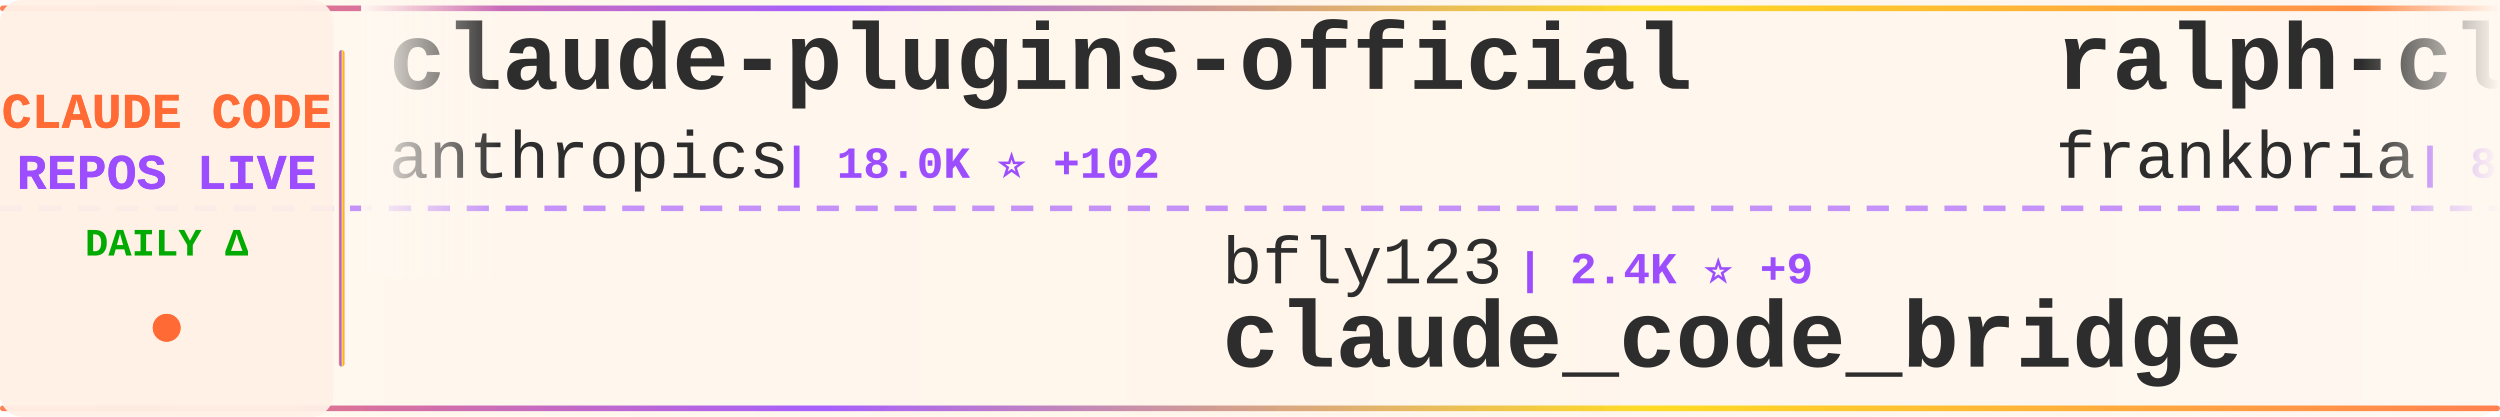
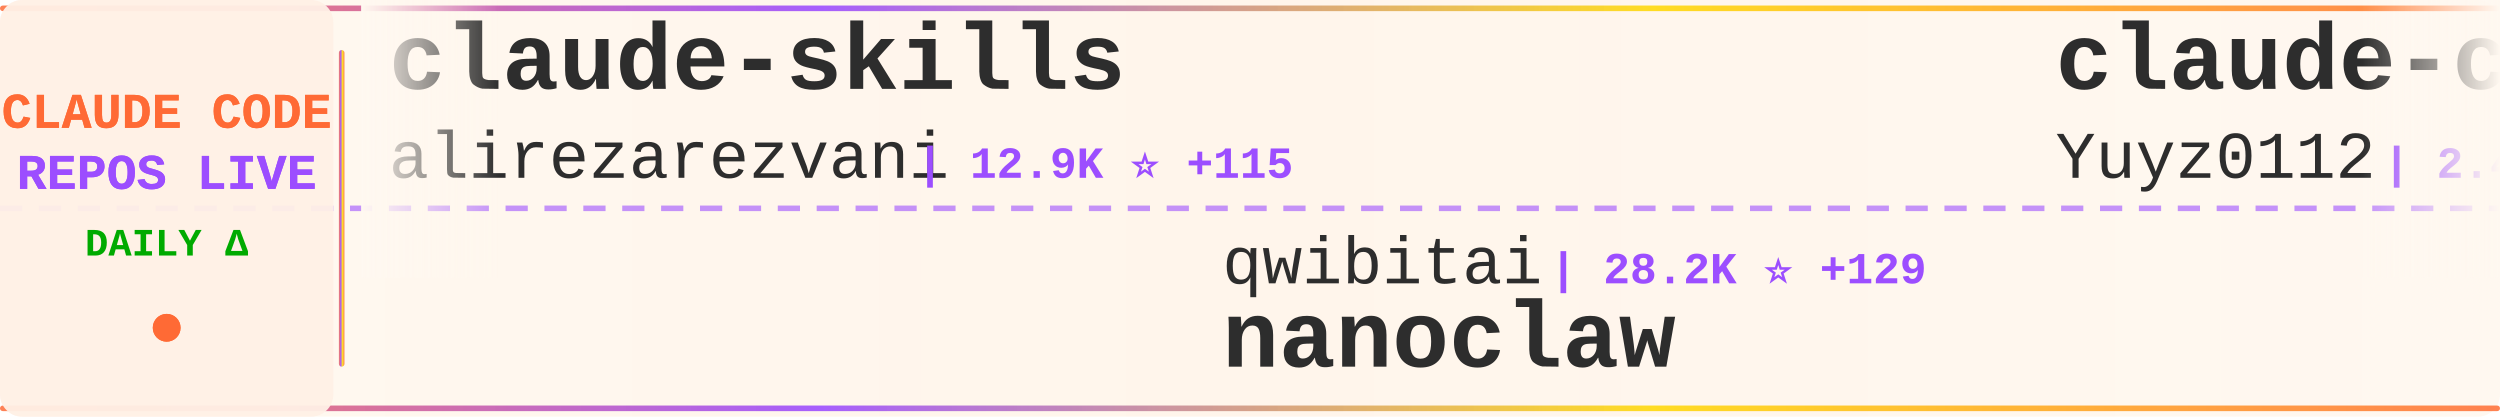
<svg xmlns="http://www.w3.org/2000/svg" width="900" height="150">
  <defs>
    <linearGradient id="tickerBg" x1="0%" y1="0%" x2="100%" y2="0%">
      <stop offset="0%" style="stop-color:#fff8f0;stop-opacity:0.98" />
      <stop offset="50%" style="stop-color:#fff5eb;stop-opacity:1" />
      <stop offset="100%" style="stop-color:#fff8f0;stop-opacity:0.98" />
    </linearGradient>
    <linearGradient id="borderGrad" x1="0%" y1="0%" x2="100%" y2="0%">
      <stop offset="0%" style="stop-color:#FF6B35;stop-opacity:0.85">
        <animate attributeName="stop-opacity" values="0.85;1;0.85" dur="2s" repeatCount="indefinite" />
      </stop>
      <stop offset="33%" style="stop-color:#9C4EFF;stop-opacity:0.9">
        <animate attributeName="stop-opacity" values="0.9;1;0.9" dur="2.2s" repeatCount="indefinite" />
      </stop>
      <stop offset="66%" style="stop-color:#FFD700;stop-opacity:0.85">
        <animate attributeName="stop-opacity" values="0.85;1;0.85" dur="1.8s" repeatCount="indefinite" />
      </stop>
      <stop offset="100%" style="stop-color:#FF6B35;stop-opacity:0.85">
        <animate attributeName="stop-opacity" values="0.85;1;0.85" dur="2s" repeatCount="indefinite" />
      </stop>
    </linearGradient>
    <filter id="textGlow">
      <feGaussianBlur stdDeviation="0.15" result="coloredBlur" />
      <feMerge>
        <feMergeNode in="coloredBlur" />
        <feMergeNode in="SourceGraphic" />
      </feMerge>
    </filter>
    <filter id="metricGlow">
      <feGaussianBlur stdDeviation="0.2" result="coloredBlur" />
      <feMerge>
        <feMergeNode in="coloredBlur" />
        <feMergeNode in="SourceGraphic" />
      </feMerge>
    </filter>
    <linearGradient id="leftFade" x1="0%" y1="0%" x2="100%" y2="0%">
      <stop offset="0%" style="stop-color:#fff8f0;stop-opacity:1" />
      <stop offset="100%" style="stop-color:#fff8f0;stop-opacity:0" />
    </linearGradient>
    <linearGradient id="rightFade" x1="0%" y1="0%" x2="100%" y2="0%">
      <stop offset="0%" style="stop-color:#fff8f0;stop-opacity:0" />
      <stop offset="100%" style="stop-color:#fff8f0;stop-opacity:1" />
    </linearGradient>
  </defs>
  <rect width="900" height="150" fill="url(#tickerBg)" rx="8" />
  <rect x="0" y="2" width="900" height="2" fill="url(#borderGrad)" rx="1" />
  <rect x="0" y="146" width="900" height="2" fill="url(#borderGrad)" rx="1" />
  <line x1="0" y1="75" x2="900" y2="75" stroke="#9C4EFF" stroke-width="2" stroke-dasharray="8 6" opacity="0.6" />
  <rect x="0" y="0" width="120" height="150" fill="#fff0e6" opacity="0.95" rx="8" />
  <text x="60" y="46" font-family="'Courier New', monospace" font-size="18" font-weight="bold" fill="#FF6B35" text-anchor="middle" filter="url(#textGlow)">
    CLAUDE CODE
  </text>
  <text x="60" y="68" font-family="'Courier New', monospace" font-size="18" font-weight="bold" fill="#9C4EFF" text-anchor="middle" filter="url(#textGlow)">
    REPOS LIVE
  </text>
  <text x="60" y="92" font-family="'Courier New', monospace" font-size="14" font-weight="bold" fill="#00aa00" text-anchor="middle">
    DAILY Δ
  </text>
  <circle cx="60" cy="118" r="5" fill="#FF6B35" filter="url(#metricGlow)">
    <animate attributeName="r" values="4;6;4" dur="1.5s" repeatCount="indefinite" />
    <animate attributeName="opacity" values="0.6;1;0.6" dur="1.5s" repeatCount="indefinite" />
  </circle>
  <rect x="122" y="18" width="2" height="114" fill="url(#borderGrad)" rx="1" />
  <clipPath id="tickerClip">
    <rect x="130" y="0" width="770" height="150" />
  </clipPath>
  <g clip-path="url(#tickerClip)">
    <g id="tickerItems">
      <animateTransform attributeName="transform" attributeType="XML" type="translate" from="0 0" to="-3000 0" dur="54s" repeatCount="indefinite" />
      <g transform="translate(0, 0)">
-         <text x="140" y="32" font-family="'Courier New', monospace" font-size="34" font-weight="bold" fill="#2d2d2d">claude-plugins-official</text>
-         <text x="140" y="64" font-family="'Courier New', monospace" font-size="24" font-weight="normal" fill="#2d2d2d" opacity="1.0">anthropics</text>
-         <text x="282" y="64" font-family="'Courier New', monospace" font-size="16" font-weight="bold" fill="#9C4EFF"> | 18.0K ⭐ +102</text>
+         <text x="140" y="32" font-family="'Courier New', monospace" font-size="34" font-weight="bold" fill="#2d2d2d">claude-skills</text>
+         <text x="140" y="64" font-family="'Courier New', monospace" font-size="24" font-weight="normal" fill="#2d2d2d" opacity="1.0">alirezarezvani</text>
+         <text x="330" y="64" font-family="'Courier New', monospace" font-size="16" font-weight="bold" fill="#9C4EFF"> | 12.9K ⭐ +115</text>
      </g>
      <g transform="translate(300, 0)">
-         <text x="140" y="102" font-family="'Courier New', monospace" font-size="24" font-weight="normal" fill="#2d2d2d" opacity="1.0">bfly123</text>
-         <text x="246" y="102" font-family="'Courier New', monospace" font-size="16" font-weight="bold" fill="#9C4EFF"> | 2.4K ⭐ +9</text>
-         <text x="140" y="132" font-family="'Courier New', monospace" font-size="34" font-weight="bold" fill="#2d2d2d">claude_code_bridge</text>
+         <text x="140" y="102" font-family="'Courier New', monospace" font-size="24" font-weight="normal" fill="#2d2d2d" opacity="1.0">qwibitai</text>
+         <text x="258" y="102" font-family="'Courier New', monospace" font-size="16" font-weight="bold" fill="#9C4EFF"> | 28.2K ⭐ +129</text>
+         <text x="140" y="132" font-family="'Courier New', monospace" font-size="34" font-weight="bold" fill="#2d2d2d">nanoclaw</text>
      </g>
      <g transform="translate(600, 0)">
-         <text x="140" y="32" font-family="'Courier New', monospace" font-size="34" font-weight="bold" fill="#2d2d2d">ralph-claude-code</text>
-         <text x="140" y="64" font-family="'Courier New', monospace" font-size="24" font-weight="normal" fill="#2d2d2d" opacity="1.0">frankbria</text>
-         <text x="270" y="64" font-family="'Courier New', monospace" font-size="16" font-weight="bold" fill="#9C4EFF"> | 8.9K ⭐ +18</text>
+         <text x="140" y="32" font-family="'Courier New', monospace" font-size="34" font-weight="bold" fill="#2d2d2d">claude-code-reverse</text>
+         <text x="140" y="64" font-family="'Courier New', monospace" font-size="24" font-weight="normal" fill="#2d2d2d" opacity="1.0">Yuyz0112</text>
+         <text x="258" y="64" font-family="'Courier New', monospace" font-size="16" font-weight="bold" fill="#9C4EFF"> | 2.4K ⭐ +1</text>
      </g>
      <g transform="translate(900, 0)">
-         <text x="140" y="102" font-family="'Courier New', monospace" font-size="24" font-weight="normal" fill="#2d2d2d" opacity="1.0">rohitg00</text>
-         <text x="258" y="102" font-family="'Courier New', monospace" font-size="16" font-weight="bold" fill="#9C4EFF"> | 1.4K ⭐ +17</text>
-         <text x="140" y="132" font-family="'Courier New', monospace" font-size="34" font-weight="bold" fill="#2d2d2d">awesome-claude-code-tool...</text>
+         <text x="140" y="102" font-family="'Courier New', monospace" font-size="24" font-weight="normal" fill="#2d2d2d" opacity="1.0">snarktank</text>
+         <text x="270" y="102" font-family="'Courier New', monospace" font-size="16" font-weight="bold" fill="#9C4EFF"> | 17.9K ⭐ +88</text>
+         <text x="140" y="132" font-family="'Courier New', monospace" font-size="34" font-weight="bold" fill="#2d2d2d">ralph</text>
      </g>
      <g transform="translate(1200, 0)">
-         <text x="140" y="32" font-family="'Courier New', monospace" font-size="34" font-weight="bold" fill="#2d2d2d">claude-code-source-build</text>
-         <text x="140" y="64" font-family="'Courier New', monospace" font-size="24" font-weight="normal" fill="#2d2d2d" opacity="1.0">andrew-kramer-inno</text>
-         <text x="378" y="64" font-family="'Courier New', monospace" font-size="16" font-weight="bold" fill="#9C4EFF"> | 581 ⭐ +1</text>
+         <text x="140" y="32" font-family="'Courier New', monospace" font-size="34" font-weight="bold" fill="#2d2d2d">claude-code-infrastructu...</text>
+         <text x="140" y="64" font-family="'Courier New', monospace" font-size="24" font-weight="normal" fill="#2d2d2d" opacity="1.0">diet103</text>
+         <text x="246" y="64" font-family="'Courier New', monospace" font-size="16" font-weight="bold" fill="#9C4EFF"> | 9.6K ⭐ +8</text>
      </g>
      <g transform="translate(1500, 0)">
-         <text x="140" y="102" font-family="'Courier New', monospace" font-size="24" font-weight="normal" fill="#2d2d2d" opacity="1.0">ChrisWiles</text>
-         <text x="282" y="102" font-family="'Courier New', monospace" font-size="16" font-weight="bold" fill="#9C4EFF"> | 5.8K ⭐ +5</text>
-         <text x="140" y="132" font-family="'Courier New', monospace" font-size="34" font-weight="bold" fill="#2d2d2d">claude-code-showcase</text>
+         <text x="140" y="102" font-family="'Courier New', monospace" font-size="24" font-weight="normal" fill="#2d2d2d" opacity="1.0">https-deeplearning-ai</text>
+         <text x="414" y="102" font-family="'Courier New', monospace" font-size="16" font-weight="bold" fill="#9C4EFF"> | 498 ⭐ +2</text>
+         <text x="140" y="132" font-family="'Courier New', monospace" font-size="34" font-weight="bold" fill="#2d2d2d">sc-claude-code-files</text>
      </g>
      <g transform="translate(1800, 0)">
-         <text x="140" y="32" font-family="'Courier New', monospace" font-size="34" font-weight="bold" fill="#2d2d2d">claude-code-security-rev...</text>
-         <text x="140" y="64" font-family="'Courier New', monospace" font-size="24" font-weight="normal" fill="#2d2d2d" opacity="1.0">anthropics</text>
-         <text x="282" y="64" font-family="'Courier New', monospace" font-size="16" font-weight="bold" fill="#9C4EFF"> | 4.4K ⭐ +15</text>
+         <text x="140" y="32" font-family="'Courier New', monospace" font-size="34" font-weight="bold" fill="#2d2d2d">claude-code-from-source</text>
+         <text x="140" y="64" font-family="'Courier New', monospace" font-size="24" font-weight="normal" fill="#2d2d2d" opacity="1.0">alejandrobalderas</text>
+         <text x="366" y="64" font-family="'Courier New', monospace" font-size="16" font-weight="bold" fill="#9C4EFF"> | 1.8K ⭐ +20</text>
      </g>
      <g transform="translate(2100, 0)">
-         <text x="140" y="102" font-family="'Courier New', monospace" font-size="24" font-weight="normal" fill="#2d2d2d" opacity="1.0">luyao618</text>
-         <text x="258" y="102" font-family="'Courier New', monospace" font-size="16" font-weight="bold" fill="#9C4EFF"> | 1.2K ⭐ +13</text>
-         <text x="140" y="132" font-family="'Courier New', monospace" font-size="34" font-weight="bold" fill="#2d2d2d">Claude-Code-Source-Study</text>
+         <text x="140" y="102" font-family="'Courier New', monospace" font-size="24" font-weight="normal" fill="#2d2d2d" opacity="1.0">affaan-m</text>
+         <text x="258" y="102" font-family="'Courier New', monospace" font-size="16" font-weight="bold" fill="#9C4EFF"> | 168.2K ⭐ +822</text>
+         <text x="140" y="132" font-family="'Courier New', monospace" font-size="34" font-weight="bold" fill="#2d2d2d">everything-claude-code</text>
      </g>
      <g transform="translate(2400, 0)">
-         <text x="140" y="32" font-family="'Courier New', monospace" font-size="34" font-weight="bold" fill="#2d2d2d">Claude-Code-x-OpenClaw-G...</text>
-         <text x="140" y="64" font-family="'Courier New', monospace" font-size="24" font-weight="normal" fill="#2d2d2d" opacity="1.0">KimYx0207</text>
-         <text x="270" y="64" font-family="'Courier New', monospace" font-size="16" font-weight="bold" fill="#9C4EFF"> | 3.5K ⭐ +18</text>
+         <text x="140" y="32" font-family="'Courier New', monospace" font-size="34" font-weight="bold" fill="#2d2d2d">Claude-Code-Game-Studios</text>
+         <text x="140" y="64" font-family="'Courier New', monospace" font-size="24" font-weight="normal" fill="#2d2d2d" opacity="1.0">Donchitos</text>
+         <text x="270" y="64" font-family="'Courier New', monospace" font-size="16" font-weight="bold" fill="#9C4EFF"> | 16.4K ⭐ +139</text>
      </g>
      <g transform="translate(2700, 0)">
-         <text x="140" y="102" font-family="'Courier New', monospace" font-size="24" font-weight="normal" fill="#2d2d2d" opacity="1.0">anthropics</text>
-         <text x="282" y="102" font-family="'Courier New', monospace" font-size="16" font-weight="bold" fill="#9C4EFF"> | 7.3K ⭐ +19</text>
-         <text x="140" y="132" font-family="'Courier New', monospace" font-size="34" font-weight="bold" fill="#2d2d2d">claude-code-action</text>
+         <text x="140" y="102" font-family="'Courier New', monospace" font-size="24" font-weight="normal" fill="#2d2d2d" opacity="1.0">Maciek-roboblog</text>
+         <text x="342" y="102" font-family="'Courier New', monospace" font-size="16" font-weight="bold" fill="#9C4EFF"> | 7.8K ⭐ +12</text>
+         <text x="140" y="132" font-family="'Courier New', monospace" font-size="34" font-weight="bold" fill="#2d2d2d">Claude-Code-Usage-Monito...</text>
      </g>
      <g transform="translate(3000, 0)">
-         <text x="140" y="32" font-family="'Courier New', monospace" font-size="34" font-weight="bold" fill="#2d2d2d">claude-plugins-official</text>
-         <text x="140" y="64" font-family="'Courier New', monospace" font-size="24" font-weight="normal" fill="#2d2d2d" opacity="1.0">anthropics</text>
-         <text x="282" y="64" font-family="'Courier New', monospace" font-size="16" font-weight="bold" fill="#9C4EFF"> | 18.0K ⭐ +102</text>
+         <text x="140" y="32" font-family="'Courier New', monospace" font-size="34" font-weight="bold" fill="#2d2d2d">claude-skills</text>
+         <text x="140" y="64" font-family="'Courier New', monospace" font-size="24" font-weight="normal" fill="#2d2d2d" opacity="1.0">alirezarezvani</text>
+         <text x="330" y="64" font-family="'Courier New', monospace" font-size="16" font-weight="bold" fill="#9C4EFF"> | 12.9K ⭐ +115</text>
      </g>
      <g transform="translate(3300, 0)">
-         <text x="140" y="102" font-family="'Courier New', monospace" font-size="24" font-weight="normal" fill="#2d2d2d" opacity="1.0">bfly123</text>
-         <text x="246" y="102" font-family="'Courier New', monospace" font-size="16" font-weight="bold" fill="#9C4EFF"> | 2.4K ⭐ +9</text>
-         <text x="140" y="132" font-family="'Courier New', monospace" font-size="34" font-weight="bold" fill="#2d2d2d">claude_code_bridge</text>
+         <text x="140" y="102" font-family="'Courier New', monospace" font-size="24" font-weight="normal" fill="#2d2d2d" opacity="1.0">qwibitai</text>
+         <text x="258" y="102" font-family="'Courier New', monospace" font-size="16" font-weight="bold" fill="#9C4EFF"> | 28.2K ⭐ +129</text>
+         <text x="140" y="132" font-family="'Courier New', monospace" font-size="34" font-weight="bold" fill="#2d2d2d">nanoclaw</text>
      </g>
      <g transform="translate(3600, 0)">
-         <text x="140" y="32" font-family="'Courier New', monospace" font-size="34" font-weight="bold" fill="#2d2d2d">ralph-claude-code</text>
-         <text x="140" y="64" font-family="'Courier New', monospace" font-size="24" font-weight="normal" fill="#2d2d2d" opacity="1.0">frankbria</text>
-         <text x="270" y="64" font-family="'Courier New', monospace" font-size="16" font-weight="bold" fill="#9C4EFF"> | 8.9K ⭐ +18</text>
+         <text x="140" y="32" font-family="'Courier New', monospace" font-size="34" font-weight="bold" fill="#2d2d2d">claude-code-reverse</text>
+         <text x="140" y="64" font-family="'Courier New', monospace" font-size="24" font-weight="normal" fill="#2d2d2d" opacity="1.0">Yuyz0112</text>
+         <text x="258" y="64" font-family="'Courier New', monospace" font-size="16" font-weight="bold" fill="#9C4EFF"> | 2.4K ⭐ +1</text>
      </g>
      <g transform="translate(3900, 0)">
-         <text x="140" y="102" font-family="'Courier New', monospace" font-size="24" font-weight="normal" fill="#2d2d2d" opacity="1.0">rohitg00</text>
-         <text x="258" y="102" font-family="'Courier New', monospace" font-size="16" font-weight="bold" fill="#9C4EFF"> | 1.4K ⭐ +17</text>
-         <text x="140" y="132" font-family="'Courier New', monospace" font-size="34" font-weight="bold" fill="#2d2d2d">awesome-claude-code-tool...</text>
+         <text x="140" y="102" font-family="'Courier New', monospace" font-size="24" font-weight="normal" fill="#2d2d2d" opacity="1.0">snarktank</text>
+         <text x="270" y="102" font-family="'Courier New', monospace" font-size="16" font-weight="bold" fill="#9C4EFF"> | 17.9K ⭐ +88</text>
+         <text x="140" y="132" font-family="'Courier New', monospace" font-size="34" font-weight="bold" fill="#2d2d2d">ralph</text>
      </g>
    </g>
  </g>
  <rect x="130" y="0" width="50" height="100" fill="url(#leftFade)" />
  <rect x="850" y="0" width="50" height="100" fill="url(#rightFade)" />
</svg>
